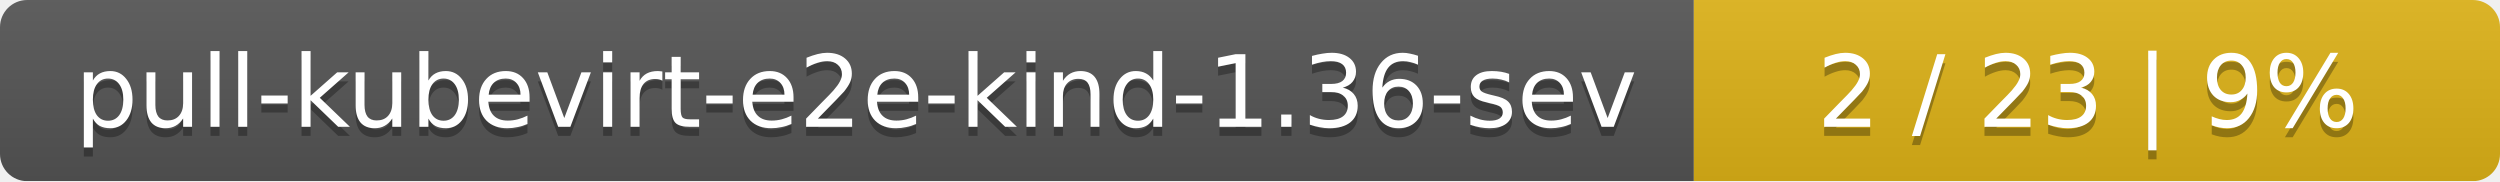
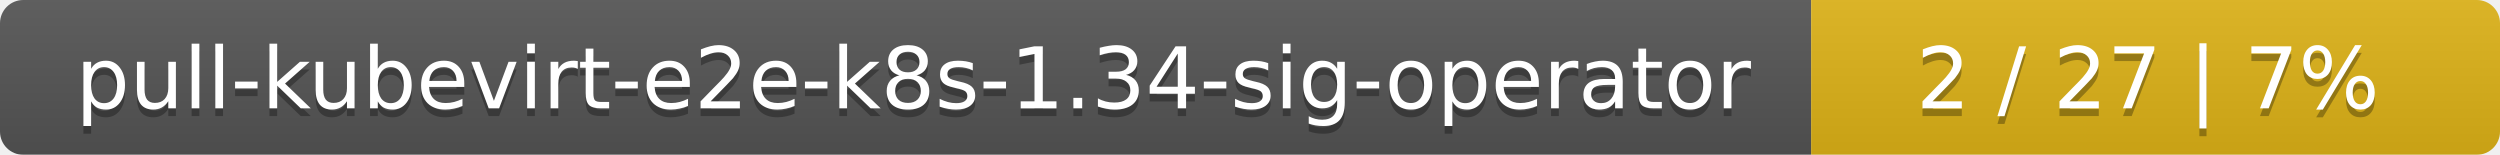
- <svg xmlns="http://www.w3.org/2000/svg" width="276" height="20">
+ <svg xmlns="http://www.w3.org/2000/svg" width="323" height="20">
  <linearGradient id="smooth" x2="0" y2="100%">
    <stop offset="0" stop-color="#bbb" stop-opacity=".1" />
    <stop offset="1" stop-opacity=".1" />
  </linearGradient>
  <mask id="round">
-     <rect width="276" height="20" rx="3" fill="#fff" />
+     <rect width="323" height="20" rx="3" fill="#fff" />
  </mask>
  <g mask="url(#round)">
-     <rect width="187" height="20" fill="#555" />
-     <rect x="187" width="89" height="20" fill="#dfb317" />
-     <rect width="276" height="20" fill="url(#smooth)" />
+     <rect width="234" height="20" fill="#555" />
+     <rect x="234" width="89" height="20" fill="#dfb317" />
+     <rect width="323" height="20" fill="url(#smooth)" />
  </g>
  <g fill="#fff" text-anchor="middle" font-family="DejaVu Sans,Verdana,Geneva,sans-serif" font-size="11">
-     <text x="94.5" y="15" fill="#010101" fill-opacity=".3">pull-kubevirt-e2e-kind-1.36-sev</text>
-     <text x="94.5" y="14">pull-kubevirt-e2e-kind-1.36-sev</text>
-     <text x="230.5" y="15" fill="#010101" fill-opacity=".3">2 / 23    |    9%</text>
-     <text x="230.5" y="14">2 / 23    |    9%</text>
+     <text x="118" y="15" fill="#010101" fill-opacity=".3">pull-kubevirt-e2e-k8s-1.34-sig-operator</text>
+     <text x="118" y="14">pull-kubevirt-e2e-k8s-1.34-sig-operator</text>
+     <text x="277.5" y="15" fill="#010101" fill-opacity=".3">2 / 27    |    7%</text>
+     <text x="277.5" y="14">2 / 27    |    7%</text>
  </g>
</svg>
